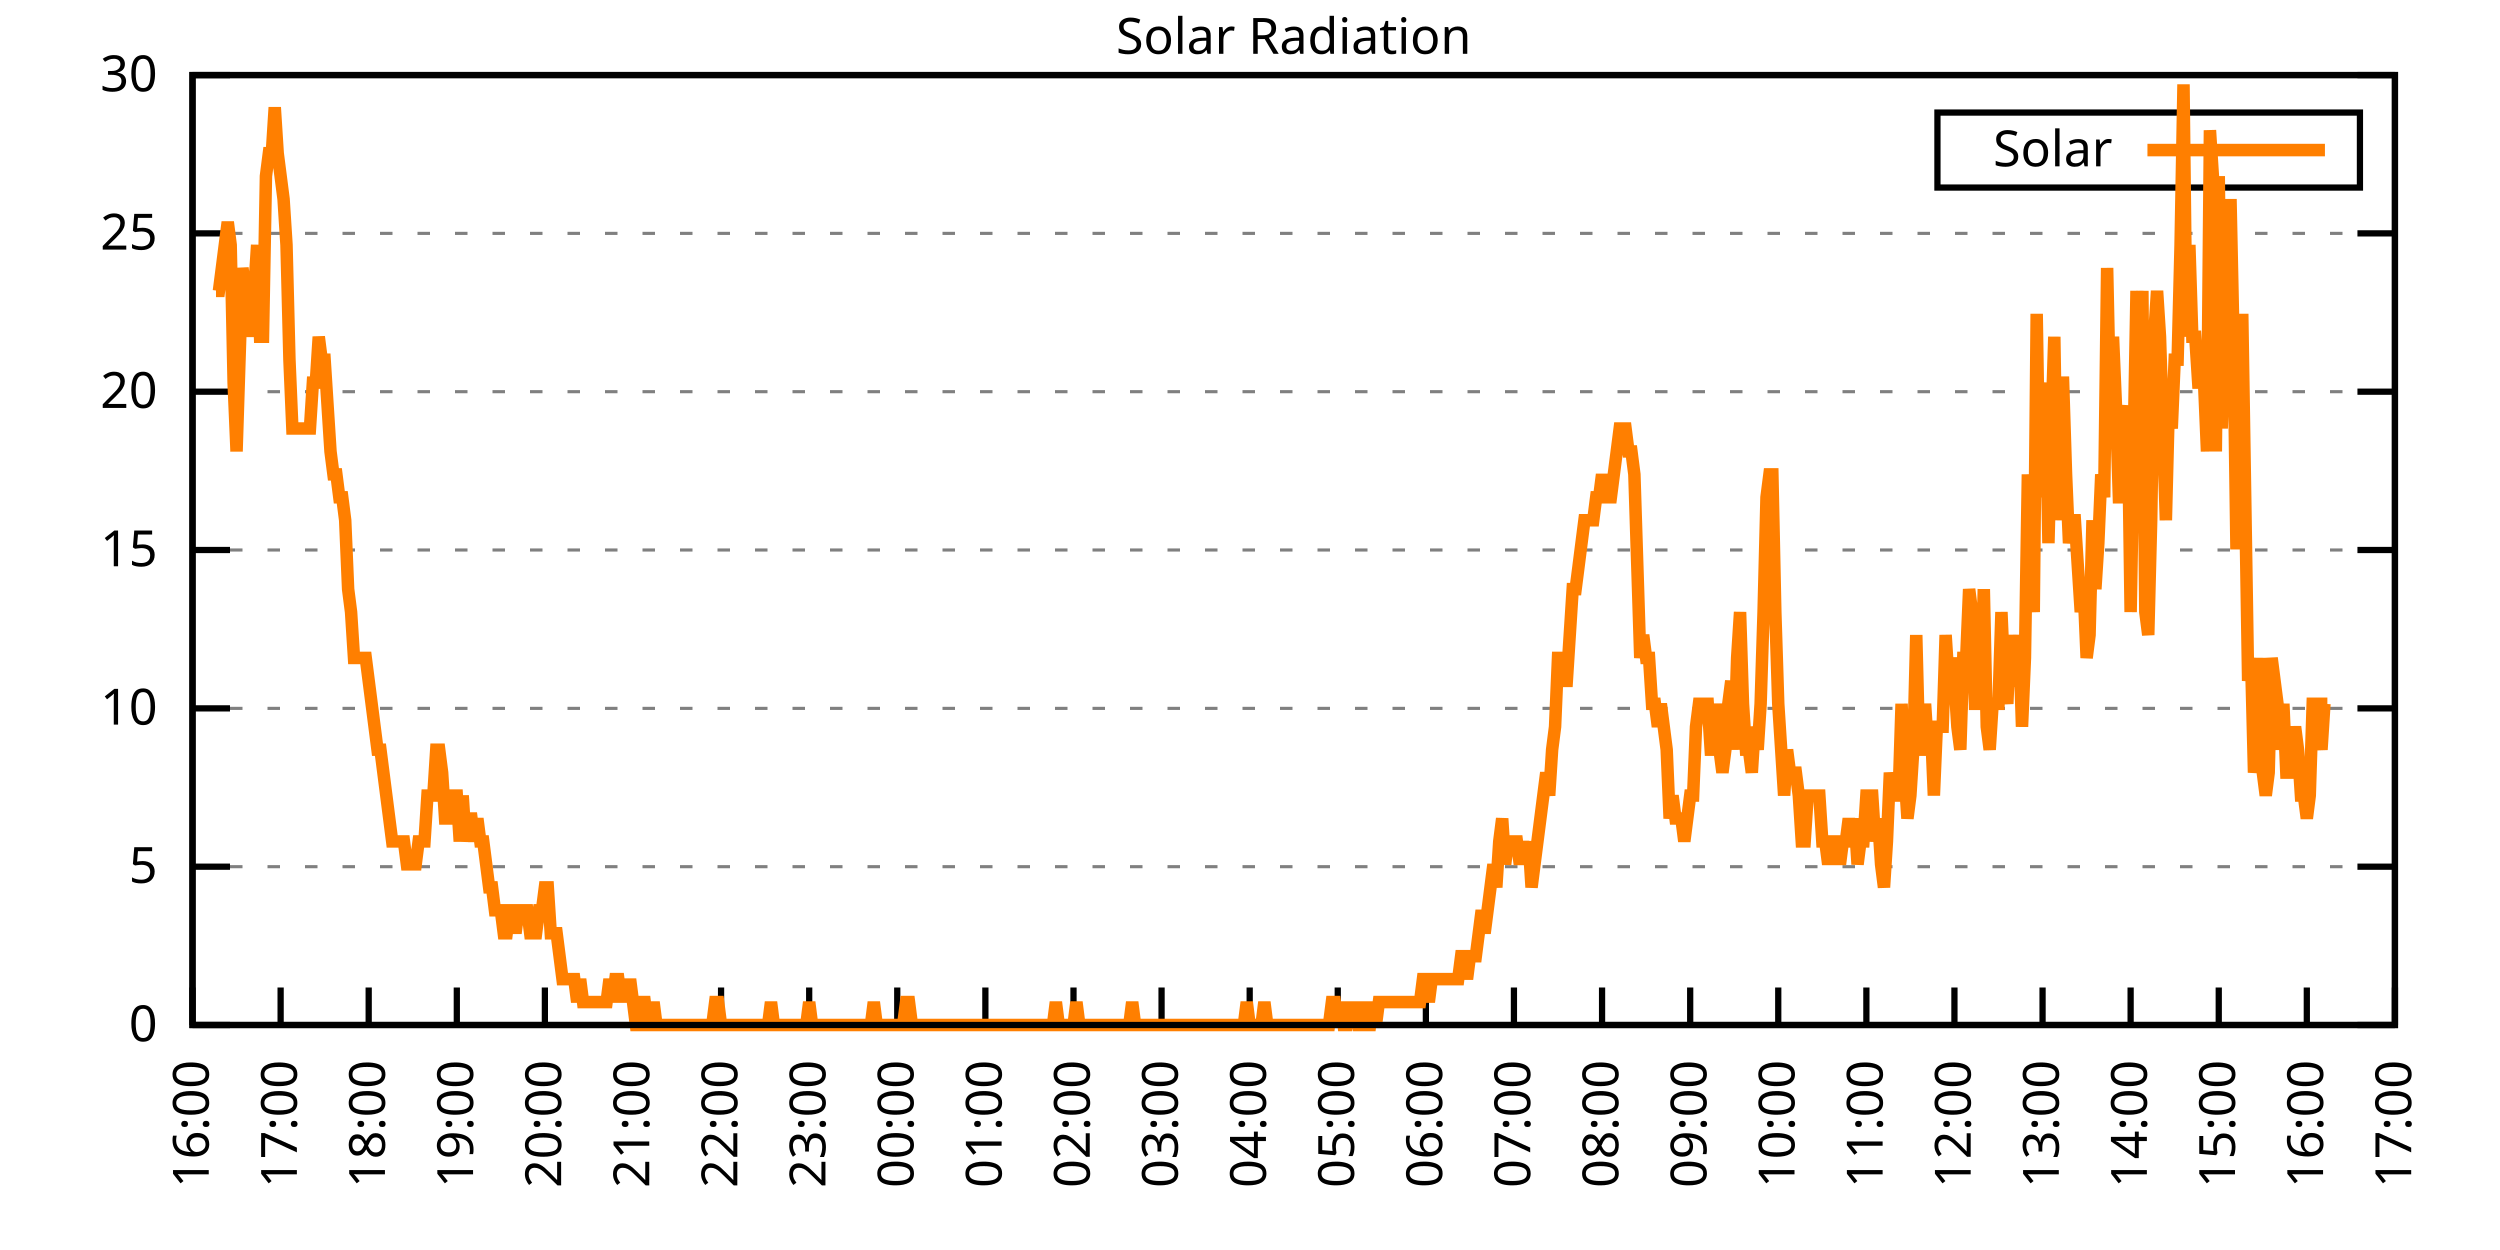
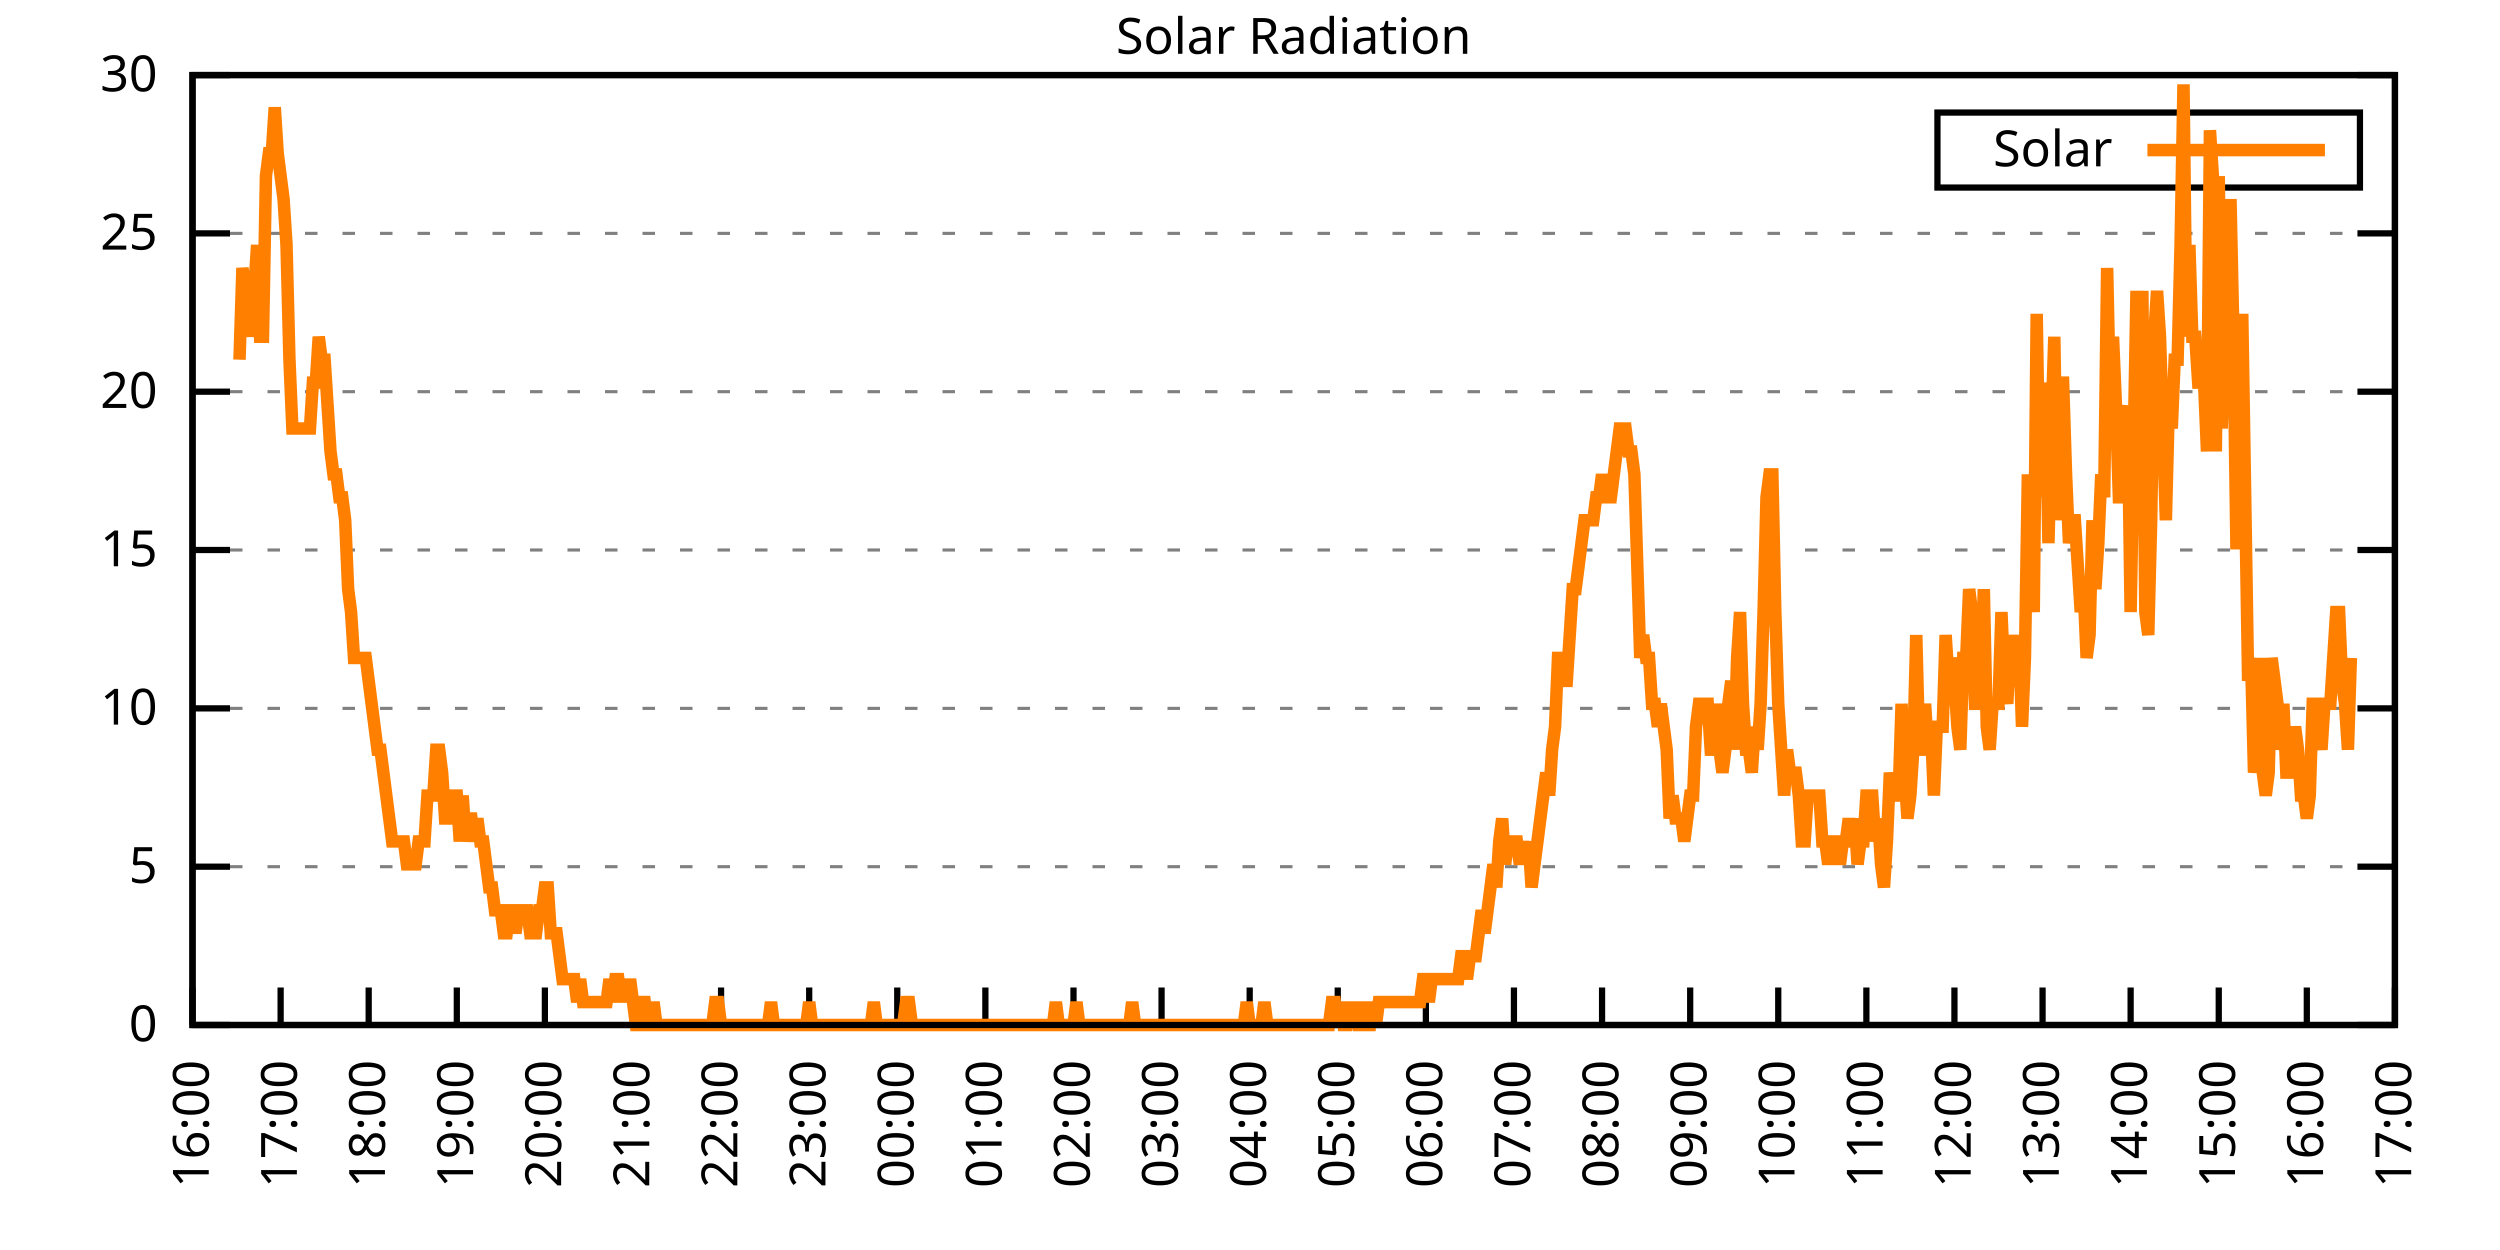
<svg xmlns="http://www.w3.org/2000/svg" xmlns:xlink="http://www.w3.org/1999/xlink" width="400" height="200" viewBox="0 0 400 200">
  <g id="gnuplot_canvas">
    <rect x="0" y="0" width="400" height="200" fill="none" />
    <defs>
      <circle id="gpDot" r="0.5" stroke-width="0.5" stroke="currentColor" />
      <path id="gpPt0" stroke-width="0.333" stroke="currentColor" d="M-1,0 h2 M0,-1 v2" />
      <path id="gpPt1" stroke-width="0.333" stroke="currentColor" d="M-1,-1 L1,1 M1,-1 L-1,1" />
      <path id="gpPt2" stroke-width="0.333" stroke="currentColor" d="M-1,0 L1,0 M0,-1 L0,1 M-1,-1 L1,1 M-1,1 L1,-1" />
      <rect id="gpPt3" stroke-width="0.333" stroke="currentColor" x="-1" y="-1" width="2" height="2" />
      <rect id="gpPt4" stroke-width="0.333" stroke="currentColor" fill="currentColor" x="-1" y="-1" width="2" height="2" />
      <circle id="gpPt5" stroke-width="0.333" stroke="currentColor" cx="0" cy="0" r="1" />
      <use xlink:href="#gpPt5" id="gpPt6" fill="currentColor" stroke="none" />
      <path id="gpPt7" stroke-width="0.333" stroke="currentColor" d="M0,-1.33 L-1.33,0.67 L1.33,0.67 z" />
      <use xlink:href="#gpPt7" id="gpPt8" fill="currentColor" stroke="none" />
      <use xlink:href="#gpPt7" id="gpPt9" stroke="currentColor" transform="rotate(180)" />
      <use xlink:href="#gpPt9" id="gpPt10" fill="currentColor" stroke="none" />
      <use xlink:href="#gpPt3" id="gpPt11" stroke="currentColor" transform="rotate(45)" />
      <use xlink:href="#gpPt11" id="gpPt12" fill="currentColor" stroke="none" />
      <path id="gpPt13" stroke-width="0.333" stroke="currentColor" d="M0,1.330 L1.265,0.411 L0.782,-1.067 L-0.782,-1.076 L-1.265,0.411 z" />
      <use xlink:href="#gpPt13" id="gpPt14" fill="currentColor" stroke="none" />
      <filter id="textbox" filterUnits="objectBoundingBox" x="0" y="0" height="1" width="1">
        <feFlood flood-color="white" flood-opacity="1" result="bgnd" />
        <feComposite in="SourceGraphic" in2="bgnd" operator="atop" />
      </filter>
      <filter id="greybox" filterUnits="objectBoundingBox" x="0" y="0" height="1" width="1">
        <feFlood flood-color="lightgrey" flood-opacity="1" result="grey" />
        <feComposite in="SourceGraphic" in2="grey" operator="atop" />
      </filter>
    </defs>
    <g fill="none" color="white" stroke="currentColor" stroke-width="1.00" stroke-linecap="butt" stroke-linejoin="miter">
</g>
    <g fill="none" color="black" stroke="currentColor" stroke-width="1.00" stroke-linecap="butt" stroke-linejoin="miter">
      <g stroke="none" shape-rendering="crispEdges">
        <polygon fill="rgb(255, 255, 255)" points="30.80,164.00 383.18,164.00 383.18,12.02 30.80,12.02 " />
      </g>
    </g>
    <g fill="none" color="black" stroke="currentColor" stroke-width="1.00" stroke-linecap="butt" stroke-linejoin="miter">
</g>
    <g fill="none" color="black" stroke="black" stroke-width="0.50" stroke-linecap="butt" stroke-linejoin="miter">
</g>
    <g fill="none" color="gray" stroke="currentColor" stroke-width="0.50" stroke-linecap="butt" stroke-linejoin="miter">
      <path stroke="gray" stroke-dasharray="2,4" class="gridline" d="M30.80,164.00 L383.19,164.00  " />
    </g>
    <g fill="none" color="gray" stroke="gray" stroke-width="1.00" stroke-linecap="butt" stroke-linejoin="miter">
</g>
    <g fill="none" color="black" stroke="currentColor" stroke-width="1.00" stroke-linecap="butt" stroke-linejoin="miter">
      <path stroke="black" d="M30.80,164.00 L36.80,164.00 M383.19,164.00 L377.19,164.00  " />
      <g transform="translate(25.20,166.60)" stroke="none" fill="black" font-family="Sans" font-size="8.00" text-anchor="end">
        <text>
          <tspan font-family="Sans"> 0</tspan>
        </text>
      </g>
    </g>
    <g fill="none" color="black" stroke="currentColor" stroke-width="1.00" stroke-linecap="butt" stroke-linejoin="miter">
</g>
    <g fill="none" color="black" stroke="black" stroke-width="0.50" stroke-linecap="butt" stroke-linejoin="miter">
</g>
    <g fill="none" color="gray" stroke="currentColor" stroke-width="0.50" stroke-linecap="butt" stroke-linejoin="miter">
      <path stroke="gray" stroke-dasharray="2,4" class="gridline" d="M30.80,138.67 L383.19,138.67  " />
    </g>
    <g fill="none" color="gray" stroke="gray" stroke-width="1.00" stroke-linecap="butt" stroke-linejoin="miter">
</g>
    <g fill="none" color="black" stroke="currentColor" stroke-width="1.00" stroke-linecap="butt" stroke-linejoin="miter">
      <path stroke="black" d="M30.80,138.67 L36.80,138.67 M383.19,138.67 L377.19,138.67  " />
      <g transform="translate(25.20,141.27)" stroke="none" fill="black" font-family="Sans" font-size="8.00" text-anchor="end">
        <text>
          <tspan font-family="Sans"> 5</tspan>
        </text>
      </g>
    </g>
    <g fill="none" color="black" stroke="currentColor" stroke-width="1.00" stroke-linecap="butt" stroke-linejoin="miter">
</g>
    <g fill="none" color="black" stroke="black" stroke-width="0.50" stroke-linecap="butt" stroke-linejoin="miter">
</g>
    <g fill="none" color="gray" stroke="currentColor" stroke-width="0.50" stroke-linecap="butt" stroke-linejoin="miter">
      <path stroke="gray" stroke-dasharray="2,4" class="gridline" d="M30.80,113.34 L383.19,113.34  " />
    </g>
    <g fill="none" color="gray" stroke="gray" stroke-width="1.00" stroke-linecap="butt" stroke-linejoin="miter">
</g>
    <g fill="none" color="black" stroke="currentColor" stroke-width="1.00" stroke-linecap="butt" stroke-linejoin="miter">
      <path stroke="black" d="M30.80,113.34 L36.80,113.34 M383.19,113.34 L377.19,113.34  " />
      <g transform="translate(25.20,115.94)" stroke="none" fill="black" font-family="Sans" font-size="8.00" text-anchor="end">
        <text>
          <tspan font-family="Sans"> 10</tspan>
        </text>
      </g>
    </g>
    <g fill="none" color="black" stroke="currentColor" stroke-width="1.00" stroke-linecap="butt" stroke-linejoin="miter">
</g>
    <g fill="none" color="black" stroke="black" stroke-width="0.50" stroke-linecap="butt" stroke-linejoin="miter">
</g>
    <g fill="none" color="gray" stroke="currentColor" stroke-width="0.50" stroke-linecap="butt" stroke-linejoin="miter">
      <path stroke="gray" stroke-dasharray="2,4" class="gridline" d="M30.80,88.00 L383.19,88.00  " />
    </g>
    <g fill="none" color="gray" stroke="gray" stroke-width="1.00" stroke-linecap="butt" stroke-linejoin="miter">
</g>
    <g fill="none" color="black" stroke="currentColor" stroke-width="1.00" stroke-linecap="butt" stroke-linejoin="miter">
      <path stroke="black" d="M30.80,88.00 L36.80,88.00 M383.19,88.00 L377.19,88.00  " />
      <g transform="translate(25.20,90.60)" stroke="none" fill="black" font-family="Sans" font-size="8.00" text-anchor="end">
        <text>
          <tspan font-family="Sans"> 15</tspan>
        </text>
      </g>
    </g>
    <g fill="none" color="black" stroke="currentColor" stroke-width="1.00" stroke-linecap="butt" stroke-linejoin="miter">
</g>
    <g fill="none" color="black" stroke="black" stroke-width="0.50" stroke-linecap="butt" stroke-linejoin="miter">
</g>
    <g fill="none" color="gray" stroke="currentColor" stroke-width="0.50" stroke-linecap="butt" stroke-linejoin="miter">
      <path stroke="gray" stroke-dasharray="2,4" class="gridline" d="M30.80,62.67 L383.19,62.67  " />
    </g>
    <g fill="none" color="gray" stroke="gray" stroke-width="1.00" stroke-linecap="butt" stroke-linejoin="miter">
</g>
    <g fill="none" color="black" stroke="currentColor" stroke-width="1.00" stroke-linecap="butt" stroke-linejoin="miter">
      <path stroke="black" d="M30.80,62.67 L36.80,62.67 M383.19,62.67 L377.19,62.67  " />
      <g transform="translate(25.20,65.27)" stroke="none" fill="black" font-family="Sans" font-size="8.00" text-anchor="end">
        <text>
          <tspan font-family="Sans"> 20</tspan>
        </text>
      </g>
    </g>
    <g fill="none" color="black" stroke="currentColor" stroke-width="1.00" stroke-linecap="butt" stroke-linejoin="miter">
</g>
    <g fill="none" color="black" stroke="black" stroke-width="0.50" stroke-linecap="butt" stroke-linejoin="miter">
</g>
    <g fill="none" color="gray" stroke="currentColor" stroke-width="0.50" stroke-linecap="butt" stroke-linejoin="miter">
      <path stroke="gray" stroke-dasharray="2,4" class="gridline" d="M30.80,37.34 L383.19,37.34  " />
    </g>
    <g fill="none" color="gray" stroke="gray" stroke-width="1.00" stroke-linecap="butt" stroke-linejoin="miter">
</g>
    <g fill="none" color="black" stroke="currentColor" stroke-width="1.00" stroke-linecap="butt" stroke-linejoin="miter">
      <path stroke="black" d="M30.80,37.34 L36.80,37.34 M383.19,37.34 L377.19,37.34  " />
      <g transform="translate(25.20,39.94)" stroke="none" fill="black" font-family="Sans" font-size="8.00" text-anchor="end">
        <text>
          <tspan font-family="Sans"> 25</tspan>
        </text>
      </g>
    </g>
    <g fill="none" color="black" stroke="currentColor" stroke-width="1.00" stroke-linecap="butt" stroke-linejoin="miter">
</g>
    <g fill="none" color="black" stroke="black" stroke-width="0.50" stroke-linecap="butt" stroke-linejoin="miter">
</g>
    <g fill="none" color="gray" stroke="currentColor" stroke-width="0.50" stroke-linecap="butt" stroke-linejoin="miter">
      <path stroke="gray" stroke-dasharray="2,4" class="gridline" d="M30.80,12.01 L383.19,12.01  " />
    </g>
    <g fill="none" color="gray" stroke="gray" stroke-width="1.00" stroke-linecap="butt" stroke-linejoin="miter">
</g>
    <g fill="none" color="black" stroke="currentColor" stroke-width="1.00" stroke-linecap="butt" stroke-linejoin="miter">
      <path stroke="black" d="M30.80,12.01 L36.80,12.01 M383.19,12.01 L377.19,12.01  " />
      <g transform="translate(25.20,14.61)" stroke="none" fill="black" font-family="Sans" font-size="8.00" text-anchor="end">
        <text>
          <tspan font-family="Sans"> 30</tspan>
        </text>
      </g>
    </g>
    <g fill="none" color="black" stroke="currentColor" stroke-width="1.00" stroke-linecap="butt" stroke-linejoin="miter">
      <path stroke="black" d="M30.80,164.00 L30.80,158.00  " />
      <g transform="translate(33.40,169.60) rotate(270.00)" stroke="none" fill="black" font-family="Sans" font-size="8.00" text-anchor="end">
        <text>
          <tspan font-family="Sans">16:00</tspan>
        </text>
      </g>
    </g>
    <g fill="none" color="black" stroke="currentColor" stroke-width="1.00" stroke-linecap="butt" stroke-linejoin="miter">
      <path stroke="black" d="M44.90,164.00 L44.90,158.00  " />
      <g transform="translate(47.50,169.60) rotate(270.00)" stroke="none" fill="black" font-family="Sans" font-size="8.00" text-anchor="end">
        <text>
          <tspan font-family="Sans">17:00</tspan>
        </text>
      </g>
    </g>
    <g fill="none" color="black" stroke="currentColor" stroke-width="1.00" stroke-linecap="butt" stroke-linejoin="miter">
      <path stroke="black" d="M58.99,164.00 L58.99,158.00  " />
      <g transform="translate(61.59,169.60) rotate(270.00)" stroke="none" fill="black" font-family="Sans" font-size="8.00" text-anchor="end">
        <text>
          <tspan font-family="Sans">18:00</tspan>
        </text>
      </g>
    </g>
    <g fill="none" color="black" stroke="currentColor" stroke-width="1.00" stroke-linecap="butt" stroke-linejoin="miter">
      <path stroke="black" d="M73.09,164.00 L73.09,158.00  " />
      <g transform="translate(75.69,169.60) rotate(270.00)" stroke="none" fill="black" font-family="Sans" font-size="8.00" text-anchor="end">
        <text>
          <tspan font-family="Sans">19:00</tspan>
        </text>
      </g>
    </g>
    <g fill="none" color="black" stroke="currentColor" stroke-width="1.00" stroke-linecap="butt" stroke-linejoin="miter">
      <path stroke="black" d="M87.18,164.00 L87.18,158.00  " />
      <g transform="translate(89.78,169.60) rotate(270.00)" stroke="none" fill="black" font-family="Sans" font-size="8.00" text-anchor="end">
        <text>
          <tspan font-family="Sans">20:00</tspan>
        </text>
      </g>
    </g>
    <g fill="none" color="black" stroke="currentColor" stroke-width="1.00" stroke-linecap="butt" stroke-linejoin="miter">
      <path stroke="black" d="M101.28,164.00 L101.28,158.00  " />
      <g transform="translate(103.88,169.60) rotate(270.00)" stroke="none" fill="black" font-family="Sans" font-size="8.00" text-anchor="end">
        <text>
          <tspan font-family="Sans">21:00</tspan>
        </text>
      </g>
    </g>
    <g fill="none" color="black" stroke="currentColor" stroke-width="1.00" stroke-linecap="butt" stroke-linejoin="miter">
      <path stroke="black" d="M115.37,164.00 L115.37,158.00  " />
      <g transform="translate(117.97,169.60) rotate(270.00)" stroke="none" fill="black" font-family="Sans" font-size="8.00" text-anchor="end">
        <text>
          <tspan font-family="Sans">22:00</tspan>
        </text>
      </g>
    </g>
    <g fill="none" color="black" stroke="currentColor" stroke-width="1.00" stroke-linecap="butt" stroke-linejoin="miter">
      <path stroke="black" d="M129.47,164.00 L129.47,158.00  " />
      <g transform="translate(132.07,169.60) rotate(270.00)" stroke="none" fill="black" font-family="Sans" font-size="8.00" text-anchor="end">
        <text>
          <tspan font-family="Sans">23:00</tspan>
        </text>
      </g>
    </g>
    <g fill="none" color="black" stroke="currentColor" stroke-width="1.00" stroke-linecap="butt" stroke-linejoin="miter">
      <path stroke="black" d="M143.56,164.00 L143.56,158.00  " />
      <g transform="translate(146.16,169.60) rotate(270.00)" stroke="none" fill="black" font-family="Sans" font-size="8.00" text-anchor="end">
        <text>
          <tspan font-family="Sans">00:00</tspan>
        </text>
      </g>
    </g>
    <g fill="none" color="black" stroke="currentColor" stroke-width="1.00" stroke-linecap="butt" stroke-linejoin="miter">
      <path stroke="black" d="M157.66,164.00 L157.66,158.00  " />
      <g transform="translate(160.26,169.60) rotate(270.00)" stroke="none" fill="black" font-family="Sans" font-size="8.00" text-anchor="end">
        <text>
          <tspan font-family="Sans">01:00</tspan>
        </text>
      </g>
    </g>
    <g fill="none" color="black" stroke="currentColor" stroke-width="1.00" stroke-linecap="butt" stroke-linejoin="miter">
      <path stroke="black" d="M171.76,164.00 L171.76,158.00  " />
      <g transform="translate(174.36,169.60) rotate(270.00)" stroke="none" fill="black" font-family="Sans" font-size="8.00" text-anchor="end">
        <text>
          <tspan font-family="Sans">02:00</tspan>
        </text>
      </g>
    </g>
    <g fill="none" color="black" stroke="currentColor" stroke-width="1.00" stroke-linecap="butt" stroke-linejoin="miter">
      <path stroke="black" d="M185.85,164.00 L185.85,158.00  " />
      <g transform="translate(188.45,169.60) rotate(270.00)" stroke="none" fill="black" font-family="Sans" font-size="8.00" text-anchor="end">
        <text>
          <tspan font-family="Sans">03:00</tspan>
        </text>
      </g>
    </g>
    <g fill="none" color="black" stroke="currentColor" stroke-width="1.00" stroke-linecap="butt" stroke-linejoin="miter">
      <path stroke="black" d="M199.95,164.00 L199.95,158.00  " />
      <g transform="translate(202.55,169.60) rotate(270.00)" stroke="none" fill="black" font-family="Sans" font-size="8.00" text-anchor="end">
        <text>
          <tspan font-family="Sans">04:00</tspan>
        </text>
      </g>
    </g>
    <g fill="none" color="black" stroke="currentColor" stroke-width="1.00" stroke-linecap="butt" stroke-linejoin="miter">
      <path stroke="black" d="M214.04,164.00 L214.04,158.00  " />
      <g transform="translate(216.64,169.60) rotate(270.00)" stroke="none" fill="black" font-family="Sans" font-size="8.00" text-anchor="end">
        <text>
          <tspan font-family="Sans">05:00</tspan>
        </text>
      </g>
    </g>
    <g fill="none" color="black" stroke="currentColor" stroke-width="1.00" stroke-linecap="butt" stroke-linejoin="miter">
      <path stroke="black" d="M228.14,164.00 L228.14,158.00  " />
      <g transform="translate(230.74,169.60) rotate(270.00)" stroke="none" fill="black" font-family="Sans" font-size="8.00" text-anchor="end">
        <text>
          <tspan font-family="Sans">06:00</tspan>
        </text>
      </g>
    </g>
    <g fill="none" color="black" stroke="currentColor" stroke-width="1.00" stroke-linecap="butt" stroke-linejoin="miter">
      <path stroke="black" d="M242.23,164.00 L242.23,158.00  " />
      <g transform="translate(244.83,169.60) rotate(270.00)" stroke="none" fill="black" font-family="Sans" font-size="8.00" text-anchor="end">
        <text>
          <tspan font-family="Sans">07:00</tspan>
        </text>
      </g>
    </g>
    <g fill="none" color="black" stroke="currentColor" stroke-width="1.00" stroke-linecap="butt" stroke-linejoin="miter">
      <path stroke="black" d="M256.33,164.00 L256.33,158.00  " />
      <g transform="translate(258.93,169.60) rotate(270.00)" stroke="none" fill="black" font-family="Sans" font-size="8.00" text-anchor="end">
        <text>
          <tspan font-family="Sans">08:00</tspan>
        </text>
      </g>
    </g>
    <g fill="none" color="black" stroke="currentColor" stroke-width="1.00" stroke-linecap="butt" stroke-linejoin="miter">
      <path stroke="black" d="M270.43,164.00 L270.43,158.00  " />
      <g transform="translate(273.03,169.60) rotate(270.00)" stroke="none" fill="black" font-family="Sans" font-size="8.00" text-anchor="end">
        <text>
          <tspan font-family="Sans">09:00</tspan>
        </text>
      </g>
    </g>
    <g fill="none" color="black" stroke="currentColor" stroke-width="1.00" stroke-linecap="butt" stroke-linejoin="miter">
      <path stroke="black" d="M284.52,164.00 L284.52,158.00  " />
      <g transform="translate(287.12,169.60) rotate(270.00)" stroke="none" fill="black" font-family="Sans" font-size="8.00" text-anchor="end">
        <text>
          <tspan font-family="Sans">10:00</tspan>
        </text>
      </g>
    </g>
    <g fill="none" color="black" stroke="currentColor" stroke-width="1.00" stroke-linecap="butt" stroke-linejoin="miter">
      <path stroke="black" d="M298.62,164.00 L298.62,158.00  " />
      <g transform="translate(301.22,169.60) rotate(270.00)" stroke="none" fill="black" font-family="Sans" font-size="8.00" text-anchor="end">
        <text>
          <tspan font-family="Sans">11:00</tspan>
        </text>
      </g>
    </g>
    <g fill="none" color="black" stroke="currentColor" stroke-width="1.00" stroke-linecap="butt" stroke-linejoin="miter">
      <path stroke="black" d="M312.71,164.00 L312.71,158.00  " />
      <g transform="translate(315.31,169.60) rotate(270.00)" stroke="none" fill="black" font-family="Sans" font-size="8.00" text-anchor="end">
        <text>
          <tspan font-family="Sans">12:00</tspan>
        </text>
      </g>
    </g>
    <g fill="none" color="black" stroke="currentColor" stroke-width="1.00" stroke-linecap="butt" stroke-linejoin="miter">
      <path stroke="black" d="M326.81,164.00 L326.81,158.00  " />
      <g transform="translate(329.41,169.60) rotate(270.00)" stroke="none" fill="black" font-family="Sans" font-size="8.00" text-anchor="end">
        <text>
          <tspan font-family="Sans">13:00</tspan>
        </text>
      </g>
    </g>
    <g fill="none" color="black" stroke="currentColor" stroke-width="1.00" stroke-linecap="butt" stroke-linejoin="miter">
      <path stroke="black" d="M340.90,164.00 L340.90,158.00  " />
      <g transform="translate(343.50,169.60) rotate(270.00)" stroke="none" fill="black" font-family="Sans" font-size="8.00" text-anchor="end">
        <text>
          <tspan font-family="Sans">14:00</tspan>
        </text>
      </g>
    </g>
    <g fill="none" color="black" stroke="currentColor" stroke-width="1.00" stroke-linecap="butt" stroke-linejoin="miter">
      <path stroke="black" d="M355.00,164.00 L355.00,158.00  " />
      <g transform="translate(357.60,169.60) rotate(270.00)" stroke="none" fill="black" font-family="Sans" font-size="8.00" text-anchor="end">
        <text>
          <tspan font-family="Sans">15:00</tspan>
        </text>
      </g>
    </g>
    <g fill="none" color="black" stroke="currentColor" stroke-width="1.00" stroke-linecap="butt" stroke-linejoin="miter">
      <path stroke="black" d="M369.09,164.00 L369.09,158.00  " />
      <g transform="translate(371.69,169.60) rotate(270.00)" stroke="none" fill="black" font-family="Sans" font-size="8.00" text-anchor="end">
        <text>
          <tspan font-family="Sans">16:00</tspan>
        </text>
      </g>
    </g>
    <g fill="none" color="black" stroke="currentColor" stroke-width="1.00" stroke-linecap="butt" stroke-linejoin="miter">
      <path stroke="black" d="M383.19,164.00 L383.19,158.00  " />
      <g transform="translate(385.79,169.60) rotate(270.00)" stroke="none" fill="black" font-family="Sans" font-size="8.00" text-anchor="end">
        <text>
          <tspan font-family="Sans">17:00</tspan>
        </text>
      </g>
    </g>
    <g fill="none" color="black" stroke="currentColor" stroke-width="1.00" stroke-linecap="butt" stroke-linejoin="miter">
</g>
    <g fill="none" color="black" stroke="currentColor" stroke-width="1.00" stroke-linecap="butt" stroke-linejoin="miter">
      <path stroke="black" d="M30.80,12.01 L30.80,164.00 L383.19,164.00 L383.19,12.01 L30.80,12.01 Z  " />
    </g>
    <g fill="none" color="black" stroke="currentColor" stroke-width="1.00" stroke-linecap="butt" stroke-linejoin="miter">
</g>
    <g fill="none" color="black" stroke="currentColor" stroke-width="1.00" stroke-linecap="butt" stroke-linejoin="miter">
      <path stroke="black" d="M309.99,30.01 L309.99,18.01 L377.59,18.01 L377.59,30.01 L309.99,30.01 Z  " />
    </g>
    <g id="Solar_Radiation_plot_1">
      <g fill="none" color="white" stroke="black" stroke-width="2.00" stroke-linecap="butt" stroke-linejoin="miter">
</g>
      <g fill="none" color="black" stroke="currentColor" stroke-width="2.00" stroke-linecap="butt" stroke-linejoin="miter">
        <g transform="translate(337.99,26.61)" stroke="none" fill="black" font-family="Sans" font-size="8.00" text-anchor="end">
          <text>
            <tspan font-family="Sans">Solar</tspan>
          </text>
        </g>
      </g>
      <g fill="none" color="black" stroke="currentColor" stroke-width="2.00" stroke-linecap="butt" stroke-linejoin="miter">
-         <path stroke="rgb(255, 127,   0)" d="M343.59,24.01 L371.99,24.01 M34.56,46.54 L35.03,46.54 L35.50,42.87 L35.97,39.19 L36.44,35.52 L36.91,39.19   L37.38,61.22 L37.85,72.23 L38.32,57.55 L38.79,42.87 L39.26,46.54 L39.73,53.88 L40.20,46.54 L40.67,46.54   L41.14,39.19 L41.61,53.88 L42.08,53.88 L42.55,28.18 L43.02,24.51 L43.49,24.51 L43.96,17.17 L44.43,24.51   L44.90,28.18 L45.37,31.85 L45.84,39.19 L46.31,57.55 L46.78,68.56 L47.24,68.56 L47.71,68.56 L48.18,68.56   L48.65,68.56 L49.12,68.56 L49.59,68.56 L50.06,61.22 L50.53,61.22 L51.00,53.88 L51.47,57.55 L51.94,57.55   L52.41,64.89 L52.88,72.23 L53.35,75.90 L53.82,75.90 L54.29,79.57 L54.76,79.57 L55.23,83.24 L55.70,94.26   L56.17,97.93 L56.64,105.27 L57.11,105.27 L57.58,105.27 L58.05,105.27 L58.52,105.27 L58.99,108.94 L59.46,112.61   L59.93,116.28 L60.40,119.95 L60.87,119.95 L61.34,123.62 L61.81,127.29 L62.28,130.96 L62.75,134.63 L63.22,134.63   L63.69,134.63 L64.16,134.63 L64.63,134.63 L65.10,138.30 L65.57,138.30 L66.04,138.30 L66.51,138.30 L66.98,134.63   L67.45,134.63 L67.92,134.63 L68.39,127.29 L68.86,127.29 L69.33,127.29 L69.80,119.95 L70.27,119.95 L70.74,123.62   L71.21,130.96 L71.68,130.96 L72.15,127.29 L72.62,127.29 L73.09,127.29 L73.56,134.63 L74.03,127.29 L74.50,134.63   L74.97,130.96 L75.44,130.96 L75.91,134.63 L76.38,130.96 L76.85,134.63 L77.32,134.63 L77.79,138.30 L78.26,141.98   L78.73,141.98 L79.19,145.65 L79.66,145.65 L80.13,145.65 L80.60,149.32 L81.07,149.32 L81.54,145.65 L82.01,145.65   L82.48,149.32 L82.95,145.65 L83.42,145.65 L83.89,145.65 L84.36,145.65 L84.83,149.32 L85.30,149.32 L85.77,149.32   L86.24,145.65 L86.71,145.65 L87.18,141.98 L87.65,141.98 L88.12,149.32 L88.59,149.32 L89.06,149.32 L89.53,152.99   L90.00,156.66 L90.47,156.66 L90.94,156.66 L91.41,156.66 L91.88,156.66 L92.35,160.33 L92.82,156.66 L93.29,160.33   L93.76,160.33 L94.23,160.33 L94.70,160.33 L95.17,160.33 L95.64,160.33 L96.11,160.33 L96.58,160.33 L97.05,160.33   L97.52,156.66 L97.99,160.33 L98.46,156.66 L98.93,156.66 L99.40,160.33 L99.87,156.66 L100.34,160.33 L100.81,156.66   L101.28,160.33 L101.75,164.00 L102.22,164.00 L102.69,160.33 L103.16,160.33 L103.63,164.00 L104.10,164.00 L104.57,160.33   L105.04,164.00 L105.51,164.00 L105.98,164.00 L106.45,164.00 L106.92,164.00 L107.39,164.00 L107.86,164.00 L108.33,164.00   L108.80,164.00 L109.27,164.00 L109.74,164.00 L110.21,164.00 L110.68,164.00 L111.14,164.00 L111.61,164.00 L112.08,164.00   L112.55,164.00 L113.02,164.00 L113.49,164.00 L113.96,164.00 L114.43,160.33 L114.90,160.33 L115.37,164.00 L115.84,164.00   L116.31,164.00 L116.78,164.00 L117.25,164.00 L117.72,164.00 L118.19,164.00 L118.66,164.00 L119.13,164.00 L119.60,164.00   L120.07,164.00 L120.54,164.00 L121.01,164.00 L121.48,164.00 L121.95,164.00 L122.42,164.00 L122.89,164.00 L123.36,160.33   L123.83,164.00 L124.30,164.00 L124.77,164.00 L125.24,164.00 L125.71,164.00 L126.18,164.00 L126.65,164.00 L127.12,164.00   L127.59,164.00 L128.06,164.00 L128.53,164.00 L129.00,164.00 L129.47,160.33 L129.94,164.00 L130.41,164.00 L130.88,164.00   L131.35,164.00 L131.82,164.00 L132.29,164.00 L132.76,164.00 L133.23,164.00 L133.70,164.00 L134.17,164.00 L134.64,164.00   L135.11,164.00 L135.58,164.00 L136.05,164.00 L136.52,164.00 L136.99,164.00 L137.46,164.00 L137.93,164.00 L138.40,164.00   L138.87,164.00 L139.34,164.00 L139.81,160.33 L140.28,164.00 L140.75,164.00 L141.22,164.00 L141.69,164.00 L142.16,164.00   L142.63,164.00 L143.09,164.00 L143.56,164.00 L144.03,164.00 L144.50,164.00 L144.97,160.33 L145.44,160.33 L145.91,164.00   L146.38,164.00 L146.85,164.00 L147.32,164.00 L147.79,164.00 L148.26,164.00 L148.73,164.00 L149.20,164.00 L149.67,164.00   L150.14,164.00 L150.61,164.00 L151.08,164.00 L151.55,164.00 L152.02,164.00 L152.49,164.00 L152.96,164.00 L153.43,164.00   L153.90,164.00 L154.37,164.00 L154.84,164.00 L155.31,164.00 L155.78,164.00 L156.25,164.00 L156.72,164.00 L157.19,164.00   L157.66,164.00 L158.13,164.00 L158.60,164.00 L159.07,164.00 L159.54,164.00 L160.01,164.00 L160.48,164.00 L160.95,164.00   L161.42,164.00 L161.89,164.00 L162.36,164.00 L162.83,164.00 L163.30,164.00 L163.77,164.00 L164.24,164.00 L164.71,164.00   L165.18,164.00 L165.65,164.00 L166.12,164.00 L166.59,164.00 L167.06,164.00 L167.53,164.00 L168.00,164.00 L168.47,164.00   L168.94,160.33 L169.41,164.00 L169.88,164.00 L170.35,164.00 L170.82,164.00 L171.29,164.00 L171.76,164.00 L172.23,160.33   L172.70,164.00 L173.17,164.00 L173.64,164.00 L174.11,164.00 L174.58,164.00 L175.04,164.00 L175.51,164.00 L175.98,164.00   L176.45,164.00 L176.92,164.00 L177.39,164.00 L177.86,164.00 L178.33,164.00 L178.80,164.00 L179.27,164.00 L179.74,164.00   L180.21,164.00 L180.68,164.00 L181.15,160.33 L181.62,164.00 L182.09,164.00 L182.56,164.00 L183.03,164.00 L183.50,164.00   L183.97,164.00 L184.44,164.00 L184.91,164.00 L185.38,164.00 L185.85,164.00 L186.32,164.00 L186.79,164.00 L187.26,164.00   L187.73,164.00 L188.20,164.00 L188.67,164.00 L189.14,164.00 L189.61,164.00 L190.08,164.00 L190.55,164.00 L191.02,164.00   L191.49,164.00 L191.96,164.00 L192.43,164.00 L192.90,164.00 L193.37,164.00 L193.84,164.00 L194.31,164.00 L194.78,164.00   L195.25,164.00 L195.72,164.00 L196.19,164.00 L196.66,164.00 L197.13,164.00 L197.60,164.00 L198.07,164.00 L198.54,164.00   L199.01,164.00 L199.48,160.33 L199.95,164.00 L200.42,164.00 L200.89,164.00 L201.36,164.00 L201.83,164.00 L202.30,160.33   L202.77,164.00 L203.24,164.00 L203.71,164.00 L204.18,164.00 L204.65,164.00 L205.12,164.00 L205.59,164.00 L206.06,164.00   L206.53,164.00 L207.00,164.00 L207.46,164.00 L207.93,164.00 L208.40,164.00 L208.87,164.00 L209.34,164.00 L209.81,164.00   L210.28,164.00 L210.75,164.00 L211.22,164.00 L211.69,164.00 L212.16,164.00 L212.63,164.00 L213.10,160.33 L213.57,160.33   L214.04,164.00 L214.51,160.33 L214.98,164.00 L215.45,164.00 L215.92,160.33 L216.39,164.00 L216.86,160.33 L217.33,164.00   L217.80,164.00 L218.27,160.33 L218.74,164.00 L219.21,164.00 L219.68,160.33 L220.15,164.00 L220.62,160.33 L221.09,160.33   L221.56,160.33 L222.03,160.33 L222.50,160.33 L222.97,160.33 L223.44,160.33 L223.91,160.33 L224.38,160.33 L224.85,160.33   L225.32,160.33 L225.79,160.33 L226.26,160.33 L226.73,160.33 L227.20,160.33 L227.67,156.66 L228.14,156.66 L228.61,160.33   L229.08,156.66 L229.55,156.66 L230.02,156.66 L230.49,156.66 L230.96,156.66 L231.43,156.66 L231.90,156.66 L232.37,156.66   L232.84,156.66 L233.31,156.66 L233.78,152.99 L234.25,152.99 L234.72,156.66 L235.19,152.99 L235.66,152.99 L236.13,152.99   L236.60,149.32 L237.07,145.65 L237.54,149.32 L238.01,145.65 L238.48,141.98 L238.95,138.30 L239.41,141.98 L239.88,134.63   L240.35,130.96 L240.82,138.30 L241.29,134.63 L241.76,134.63 L242.23,134.63 L242.70,134.63 L243.17,138.30 L243.64,134.63   L244.11,138.30 L244.58,134.63 L245.05,141.98 L245.52,138.30 L245.99,134.63 L246.46,130.96 L246.93,127.29 L247.40,123.62   L247.87,127.29 L248.34,119.95 L248.81,116.28 L249.28,105.27 L249.75,105.27 L250.22,108.94 L250.69,108.94 L251.16,101.60   L251.63,94.26 L252.10,94.26 L252.57,90.59 L253.04,86.91 L253.51,83.24 L253.98,83.24 L254.45,83.24 L254.92,83.24   L255.39,79.57 L255.86,79.57 L256.33,75.90 L256.80,79.57 L257.27,79.57 L257.74,79.57 L258.21,75.90 L258.68,72.23   L259.15,68.56 L259.62,68.56 L260.09,68.56 L260.56,72.23 L261.03,72.23 L261.50,75.90 L261.97,90.59 L262.44,105.27   L262.91,101.60 L263.38,105.27 L263.85,105.27 L264.32,112.61 L264.79,112.61 L265.26,116.28 L265.73,112.61 L266.20,116.28   L266.67,119.95 L267.14,130.96 L267.61,127.29 L268.08,130.96 L268.55,130.96 L269.02,130.96 L269.49,134.63 L269.96,130.96   L270.43,127.29 L270.90,127.29 L271.36,116.28 L271.83,112.61 L272.30,112.61 L272.77,112.61 L273.24,112.61 L273.71,119.95   L274.18,119.95 L274.65,112.61 L275.12,119.95 L275.59,123.62 L276.06,119.95 L276.53,112.61 L277.00,108.94 L277.47,119.95   L277.94,105.27 L278.41,97.93 L278.88,112.61 L279.35,119.95 L279.82,119.95 L280.29,123.62 L280.76,116.28 L281.23,119.95   L281.70,112.61 L282.17,97.93 L282.64,79.57 L283.11,75.90 L283.58,75.90 L284.05,97.93 L284.52,112.61 L285.46,127.29   L285.93,119.95 L286.40,123.62 L286.87,123.62 L287.34,123.62 L287.81,127.29 L288.28,134.63 L288.75,134.63 L289.22,127.29   L289.69,127.29 L290.16,127.29 L290.63,127.29 L291.10,127.29 L291.57,134.63 L292.04,134.63 L292.51,138.30 L292.98,134.63   L293.45,134.63 L293.92,134.63 L294.39,138.30 L294.86,134.63 L295.33,134.63 L295.80,130.96 L296.27,134.63 L296.74,130.96   L297.21,138.30 L297.68,134.63 L298.15,134.63 L298.62,127.29 L299.09,127.29 L299.56,127.29 L300.03,134.63 L300.50,130.96   L300.97,138.30 L301.44,141.98 L301.91,134.63 L302.38,123.62 L302.85,127.29 L303.31,127.29 L303.78,127.29 L304.25,112.61   L304.72,123.62 L305.19,130.96 L305.66,127.29 L306.13,119.95 L306.60,101.60 L307.07,119.95 L307.54,119.95 L308.01,112.61   L308.48,119.95 L308.95,116.28 L309.42,127.29 L309.89,116.28 L310.36,116.28 L310.83,116.28 L311.30,101.60 L311.77,108.94   L312.24,105.27 L312.71,108.94 L313.18,116.28 L313.65,119.95 L314.12,105.27 L314.59,105.27 L315.06,94.26 L315.53,97.93   L316.00,112.61 L316.47,112.61 L316.94,112.61 L317.41,94.26 L317.88,116.28 L318.35,119.95 L318.82,112.61 L319.29,112.61   L319.76,112.61 L320.23,97.93 L320.70,108.94 L321.17,112.61 L321.64,101.60 L322.11,108.94 L322.58,108.94 L323.05,101.60   L323.52,116.28 L323.99,105.27 L324.46,75.90 L324.93,90.59 L325.40,97.93 L325.87,50.21 L326.34,79.57 L326.81,68.56   L327.28,61.22 L327.75,86.91 L328.22,68.56 L328.69,53.88 L329.16,83.24 L329.63,61.22 L330.10,61.22 L330.57,75.90   L331.04,86.91 L331.51,83.24 L331.98,83.24 L332.45,90.59 L332.92,97.93 L333.39,94.26 L333.86,105.27 L334.33,101.60   L334.80,83.24 L335.26,94.26 L335.73,86.91 L336.20,75.90 L336.67,79.57 L337.14,42.87 L337.61,64.89 L338.08,53.88   L338.55,64.89 L339.02,79.57 L339.49,79.57 L339.96,68.56 L340.43,64.89 L340.90,97.93 L341.37,72.23 L341.84,46.54   L342.31,61.22 L342.78,46.54 L343.25,97.93 L343.72,101.60 L344.19,83.24 L344.66,53.88 L345.13,46.54 L345.60,53.88   L346.07,68.56 L346.54,83.24 L347.01,64.89 L347.48,68.56 L347.95,57.55 L348.42,57.55 L348.89,39.19 L349.36,13.50   L349.83,53.88 L350.30,39.19 L350.77,53.88 L351.24,53.88 L351.71,61.22 L352.18,61.22 L352.65,61.22 L353.12,72.23   L353.59,20.84 L354.06,28.18 L354.53,72.23 L355.00,28.18 L355.47,68.56 L355.94,53.88 L356.41,61.22 L356.88,31.85   L357.35,53.88 L357.82,86.91 L358.29,86.91 L358.76,50.21 L359.23,79.57 L359.70,108.94 L360.17,105.27 L360.64,123.62   L361.11,119.95 L361.58,105.27 L362.05,123.62 L362.52,127.29 L362.99,123.62 L363.46,105.27 L363.93,108.94 L364.40,112.61   L364.87,119.95 L365.34,112.61 L365.81,123.62 L366.28,123.62 L366.75,119.95 L367.21,116.28 L367.68,119.95 L368.15,127.29   L368.62,127.29 L369.09,130.96 L369.56,127.29 L370.03,112.61 L370.50,112.61 L370.97,116.28 L371.44,119.95 L371.91,112.61   L372.38,112.61  " />
+         <path stroke="rgb(255, 127,   0)" d="M343.59,24.01 L371.99,24.01 M38.32,57.55 L38.79,42.87 L39.26,46.54 L39.73,53.88 L40.20,46.54 L40.67,46.54   L41.14,39.19 L41.61,53.88 L42.08,53.88 L42.55,28.18 L43.02,24.51 L43.49,24.51 L43.96,17.17 L44.43,24.51   L44.90,28.18 L45.37,31.85 L45.84,39.19 L46.31,57.55 L46.78,68.56 L47.24,68.56 L47.71,68.56 L48.18,68.56   L48.65,68.56 L49.12,68.56 L49.59,68.56 L50.06,61.22 L50.53,61.22 L51.00,53.88 L51.47,57.55 L51.94,57.55   L52.41,64.89 L52.88,72.23 L53.35,75.90 L53.82,75.90 L54.29,79.57 L54.76,79.57 L55.23,83.24 L55.70,94.26   L56.17,97.93 L56.64,105.27 L57.11,105.27 L57.58,105.27 L58.05,105.27 L58.52,105.27 L58.99,108.94 L59.46,112.61   L59.93,116.28 L60.40,119.95 L60.87,119.95 L61.34,123.62 L61.81,127.29 L62.28,130.96 L62.75,134.63 L63.22,134.63   L63.69,134.63 L64.16,134.63 L64.63,134.63 L65.10,138.30 L65.57,138.30 L66.04,138.30 L66.51,138.30 L66.98,134.63   L67.45,134.63 L67.92,134.63 L68.39,127.29 L68.86,127.29 L69.33,127.29 L69.80,119.95 L70.27,119.95 L70.74,123.62   L71.21,130.96 L71.68,130.96 L72.15,127.29 L72.62,127.29 L73.09,127.29 L73.56,134.63 L74.03,127.29 L74.50,134.63   L74.97,130.96 L75.44,130.96 L75.91,134.63 L76.38,130.96 L76.85,134.63 L77.32,134.63 L77.79,138.30 L78.26,141.98   L78.73,141.98 L79.19,145.65 L79.66,145.65 L80.13,145.65 L80.60,149.32 L81.07,149.32 L81.54,145.65 L82.01,145.65   L82.48,149.32 L82.95,145.65 L83.42,145.65 L83.89,145.65 L84.36,145.65 L84.83,149.32 L85.30,149.32 L85.77,149.32   L86.24,145.65 L86.71,145.65 L87.18,141.98 L87.65,141.98 L88.12,149.32 L88.59,149.32 L89.06,149.32 L89.53,152.99   L90.00,156.66 L90.47,156.66 L90.94,156.66 L91.41,156.66 L91.88,156.66 L92.35,160.33 L92.82,156.66 L93.29,160.33   L93.76,160.33 L94.23,160.33 L94.70,160.33 L95.17,160.33 L95.64,160.33 L96.11,160.33 L96.58,160.33 L97.05,160.33   L97.52,156.66 L97.99,160.33 L98.46,156.66 L98.93,156.66 L99.40,160.33 L99.87,156.66 L100.34,160.33 L100.81,156.66   L101.28,160.33 L101.75,164.00 L102.22,164.00 L102.69,160.33 L103.16,160.33 L103.63,164.00 L104.10,164.00 L104.57,160.33   L105.04,164.00 L105.51,164.00 L105.98,164.00 L106.45,164.00 L106.92,164.00 L107.39,164.00 L107.86,164.00 L108.33,164.00   L108.80,164.00 L109.27,164.00 L109.74,164.00 L110.21,164.00 L110.68,164.00 L111.14,164.00 L111.61,164.00 L112.08,164.00   L112.55,164.00 L113.02,164.00 L113.49,164.00 L113.96,164.00 L114.43,160.33 L114.90,160.33 L115.37,164.00 L115.84,164.00   L116.31,164.00 L116.78,164.00 L117.25,164.00 L117.72,164.00 L118.19,164.00 L118.66,164.00 L119.13,164.00 L119.60,164.00   L120.07,164.00 L120.54,164.00 L121.01,164.00 L121.48,164.00 L121.95,164.00 L122.42,164.00 L122.89,164.00 L123.36,160.33   L123.83,164.00 L124.30,164.00 L124.77,164.00 L125.24,164.00 L125.71,164.00 L126.18,164.00 L126.65,164.00 L127.12,164.00   L127.59,164.00 L128.06,164.00 L128.53,164.00 L129.00,164.00 L129.47,160.33 L129.94,164.00 L130.41,164.00 L130.88,164.00   L131.35,164.00 L131.82,164.00 L132.29,164.00 L132.76,164.00 L133.23,164.00 L133.70,164.00 L134.17,164.00 L134.64,164.00   L135.11,164.00 L135.58,164.00 L136.05,164.00 L136.52,164.00 L136.99,164.00 L137.46,164.00 L137.93,164.00 L138.40,164.00   L138.87,164.00 L139.34,164.00 L139.81,160.33 L140.28,164.00 L140.75,164.00 L141.22,164.00 L141.69,164.00 L142.16,164.00   L142.63,164.00 L143.09,164.00 L143.56,164.00 L144.03,164.00 L144.50,164.00 L144.97,160.33 L145.44,160.33 L145.91,164.00   L146.38,164.00 L146.85,164.00 L147.32,164.00 L147.79,164.00 L148.26,164.00 L148.73,164.00 L149.20,164.00 L149.67,164.00   L150.14,164.00 L150.61,164.00 L151.08,164.00 L151.55,164.00 L152.02,164.00 L152.49,164.00 L152.96,164.00 L153.43,164.00   L153.90,164.00 L154.37,164.00 L154.84,164.00 L155.31,164.00 L155.78,164.00 L156.25,164.00 L156.72,164.00 L157.19,164.00   L157.66,164.00 L158.13,164.00 L158.60,164.00 L159.07,164.00 L159.54,164.00 L160.01,164.00 L160.48,164.00 L160.95,164.00   L161.42,164.00 L161.89,164.00 L162.36,164.00 L162.83,164.00 L163.30,164.00 L163.77,164.00 L164.24,164.00 L164.71,164.00   L165.18,164.00 L165.65,164.00 L166.12,164.00 L166.59,164.00 L167.06,164.00 L167.53,164.00 L168.00,164.00 L168.47,164.00   L168.94,160.33 L169.41,164.00 L169.88,164.00 L170.35,164.00 L170.82,164.00 L171.29,164.00 L171.76,164.00 L172.23,160.33   L172.70,164.00 L173.17,164.00 L173.64,164.00 L174.11,164.00 L174.58,164.00 L175.04,164.00 L175.51,164.00 L175.98,164.00   L176.45,164.00 L176.92,164.00 L177.39,164.00 L177.86,164.00 L178.33,164.00 L178.80,164.00 L179.27,164.00 L179.74,164.00   L180.21,164.00 L180.68,164.00 L181.15,160.33 L181.62,164.00 L182.09,164.00 L182.56,164.00 L183.03,164.00 L183.50,164.00   L183.97,164.00 L184.44,164.00 L184.91,164.00 L185.38,164.00 L185.85,164.00 L186.32,164.00 L186.79,164.00 L187.26,164.00   L187.73,164.00 L188.20,164.00 L188.67,164.00 L189.14,164.00 L189.61,164.00 L190.08,164.00 L190.55,164.00 L191.02,164.00   L191.49,164.00 L191.96,164.00 L192.43,164.00 L192.90,164.00 L193.37,164.00 L193.84,164.00 L194.31,164.00 L194.78,164.00   L195.25,164.00 L195.72,164.00 L196.19,164.00 L196.66,164.00 L197.13,164.00 L197.60,164.00 L198.07,164.00 L198.54,164.00   L199.01,164.00 L199.48,160.33 L199.95,164.00 L200.42,164.00 L200.89,164.00 L201.36,164.00 L201.83,164.00 L202.30,160.33   L202.77,164.00 L203.24,164.00 L203.71,164.00 L204.18,164.00 L204.65,164.00 L205.12,164.00 L205.59,164.00 L206.06,164.00   L206.53,164.00 L207.00,164.00 L207.46,164.00 L207.93,164.00 L208.40,164.00 L208.87,164.00 L209.34,164.00 L209.81,164.00   L210.28,164.00 L210.75,164.00 L211.22,164.00 L211.69,164.00 L212.16,164.00 L212.63,164.00 L213.10,160.33 L213.57,160.33   L214.04,164.00 L214.51,160.33 L214.98,164.00 L215.45,164.00 L215.92,160.33 L216.39,164.00 L216.86,160.33 L217.33,164.00   L217.80,164.00 L218.27,160.33 L218.74,164.00 L219.21,164.00 L219.68,160.33 L220.15,164.00 L220.62,160.33 L221.09,160.33   L221.56,160.33 L222.03,160.33 L222.50,160.33 L222.97,160.33 L223.44,160.33 L223.91,160.33 L224.38,160.33 L224.85,160.33   L225.32,160.33 L225.79,160.33 L226.26,160.33 L226.73,160.33 L227.20,160.33 L227.67,156.66 L228.14,156.66 L228.61,160.33   L229.08,156.66 L229.55,156.66 L230.02,156.66 L230.49,156.66 L230.96,156.66 L231.43,156.66 L231.90,156.66 L232.37,156.66   L232.84,156.66 L233.31,156.66 L233.78,152.99 L234.25,152.99 L234.72,156.66 L235.19,152.99 L235.66,152.99 L236.13,152.99   L236.60,149.32 L237.07,145.65 L237.54,149.32 L238.01,145.65 L238.48,141.98 L238.95,138.30 L239.41,141.98 L239.88,134.63   L240.35,130.96 L240.82,138.30 L241.29,134.63 L241.76,134.63 L242.23,134.63 L242.70,134.63 L243.17,138.30 L243.64,134.63   L244.11,138.30 L244.58,134.63 L245.05,141.98 L245.52,138.30 L245.99,134.63 L246.46,130.96 L246.93,127.29 L247.40,123.62   L247.87,127.29 L248.34,119.95 L248.81,116.28 L249.28,105.27 L249.75,105.27 L250.22,108.94 L250.69,108.94 L251.16,101.60   L251.63,94.26 L252.10,94.26 L252.57,90.59 L253.04,86.91 L253.51,83.24 L253.98,83.24 L254.45,83.24 L254.92,83.24   L255.39,79.57 L255.86,79.57 L256.33,75.90 L256.80,79.57 L257.27,79.57 L257.74,79.57 L258.21,75.90 L258.68,72.23   L259.15,68.56 L259.62,68.56 L260.09,68.56 L260.56,72.23 L261.03,72.23 L261.50,75.90 L261.97,90.59 L262.44,105.27   L262.91,101.60 L263.38,105.27 L263.85,105.27 L264.32,112.61 L264.79,112.61 L265.26,116.28 L265.73,112.61 L266.20,116.28   L266.67,119.95 L267.14,130.96 L267.61,127.29 L268.08,130.96 L268.55,130.96 L269.02,130.96 L269.49,134.63 L269.96,130.96   L270.43,127.29 L270.90,127.29 L271.36,116.28 L271.83,112.61 L272.30,112.61 L272.77,112.61 L273.24,112.61 L273.71,119.95   L274.18,119.95 L274.65,112.61 L275.12,119.95 L275.59,123.62 L276.06,119.95 L276.53,112.61 L277.00,108.94 L277.47,119.95   L277.94,105.27 L278.41,97.93 L278.88,112.61 L279.35,119.95 L279.82,119.95 L280.29,123.62 L280.76,116.28 L281.23,119.95   L281.70,112.61 L282.17,97.93 L282.64,79.57 L283.11,75.90 L283.58,75.90 L284.05,97.93 L284.52,112.61 L285.46,127.29   L285.93,119.95 L286.40,123.62 L286.87,123.62 L287.34,123.62 L287.81,127.29 L288.28,134.63 L288.75,134.63 L289.22,127.29   L289.69,127.29 L290.16,127.29 L290.63,127.29 L291.10,127.29 L291.57,134.63 L292.04,134.63 L292.51,138.30 L292.98,134.63   L293.45,134.63 L293.92,134.63 L294.39,138.30 L294.86,134.63 L295.33,134.63 L295.80,130.96 L296.27,134.63 L296.74,130.96   L297.21,138.30 L297.68,134.63 L298.15,134.63 L298.62,127.29 L299.09,127.29 L299.56,127.29 L300.03,134.63 L300.50,130.96   L300.97,138.30 L301.44,141.98 L301.91,134.63 L302.38,123.62 L302.85,127.29 L303.31,127.29 L303.78,127.29 L304.25,112.61   L304.72,123.62 L305.19,130.96 L305.66,127.29 L306.13,119.95 L306.60,101.60 L307.07,119.95 L307.54,119.95 L308.01,112.61   L308.48,119.95 L308.95,116.28 L309.42,127.29 L309.89,116.28 L310.36,116.28 L310.83,116.28 L311.30,101.60 L311.77,108.94   L312.24,105.27 L312.71,108.94 L313.18,116.28 L313.65,119.95 L314.12,105.27 L314.59,105.27 L315.06,94.26 L315.53,97.93   L316.00,112.61 L316.47,112.61 L316.94,112.61 L317.41,94.26 L317.88,116.28 L318.35,119.95 L318.82,112.61 L319.29,112.61   L319.76,112.61 L320.23,97.93 L320.70,108.94 L321.17,112.61 L321.64,101.60 L322.11,108.94 L322.58,108.94 L323.05,101.60   L323.52,116.28 L323.99,105.27 L324.46,75.90 L324.93,90.59 L325.40,97.93 L325.87,50.21 L326.34,79.57 L326.81,68.56   L327.28,61.22 L327.75,86.91 L328.22,68.56 L328.69,53.88 L329.16,83.24 L329.63,61.22 L330.10,61.22 L330.57,75.90   L331.04,86.91 L331.51,83.24 L331.98,83.24 L332.45,90.59 L332.92,97.93 L333.39,94.26 L333.86,105.27 L334.33,101.60   L334.80,83.24 L335.26,94.26 L335.73,86.91 L336.20,75.90 L336.67,79.57 L337.14,42.87 L337.61,64.89 L338.08,53.88   L338.55,64.89 L339.02,79.57 L339.49,79.57 L339.96,68.56 L340.43,64.89 L340.90,97.93 L341.37,72.23 L341.84,46.54   L342.31,61.22 L342.78,46.54 L343.25,97.93 L343.72,101.60 L344.19,83.24 L344.66,53.88 L345.13,46.54 L345.60,53.88   L346.07,68.56 L346.54,83.24 L347.01,64.89 L347.48,68.56 L347.95,57.55 L348.42,57.55 L348.89,39.19 L349.36,13.50   L349.83,53.88 L350.30,39.19 L350.77,53.88 L351.24,53.88 L351.71,61.22 L352.18,61.22 L352.65,61.22 L353.12,72.23   L353.59,20.84 L354.06,28.18 L354.53,72.23 L355.00,28.18 L355.47,68.56 L355.94,53.88 L356.41,61.22 L356.88,31.85   L357.35,53.88 L357.82,86.91 L358.29,86.91 L358.76,50.21 L359.23,79.57 L359.70,108.94 L360.17,105.27 L360.64,123.62   L361.11,119.95 L361.58,105.27 L362.05,123.62 L362.52,127.29 L362.99,123.62 L363.46,105.27 L363.93,108.94 L364.40,112.61   L364.87,119.95 L365.34,112.61 L365.81,123.62 L366.28,123.62 L366.75,119.95 L367.21,116.28 L367.68,119.95 L368.15,127.29   L368.62,127.29 L369.09,130.96 L369.56,127.29 L370.03,112.61 L370.50,112.61 L370.97,116.28 L371.44,119.95 L371.91,112.61   L372.38,112.61 L372.85,112.61 L373.32,105.27 L373.79,97.93 L374.26,97.93 L374.73,108.94 L375.20,112.61 L375.67,119.95   L376.14,105.27  " />
      </g>
    </g>
    <g fill="none" color="black" stroke="currentColor" stroke-width="2.00" stroke-linecap="butt" stroke-linejoin="miter">
</g>
    <g fill="none" color="black" stroke="black" stroke-width="1.00" stroke-linecap="butt" stroke-linejoin="miter">
</g>
    <g fill="none" color="black" stroke="currentColor" stroke-width="1.00" stroke-linecap="butt" stroke-linejoin="miter">
      <path stroke="black" d="M30.80,12.01 L30.80,164.00 L383.19,164.00 L383.19,12.01 L30.80,12.01 Z  " />
      <g transform="translate(6.80,88.01) rotate(270.00)" stroke="none" fill="black" font-family="Sans" font-size="8.00" text-anchor="middle">
        <text />
      </g>
    </g>
    <g fill="none" color="black" stroke="currentColor" stroke-width="1.00" stroke-linecap="butt" stroke-linejoin="miter">
</g>
    <g fill="none" color="black" stroke="currentColor" stroke-width="1.00" stroke-linecap="butt" stroke-linejoin="miter">
      <g transform="translate(206.99,8.61)" stroke="none" fill="black" font-family="Sans" font-size="8.00" text-anchor="middle">
        <text>
          <tspan font-family="Sans">Solar Radiation</tspan>
        </text>
      </g>
    </g>
    <g fill="none" color="black" stroke="currentColor" stroke-width="1.00" stroke-linecap="butt" stroke-linejoin="miter">
</g>
  </g>
</svg>
